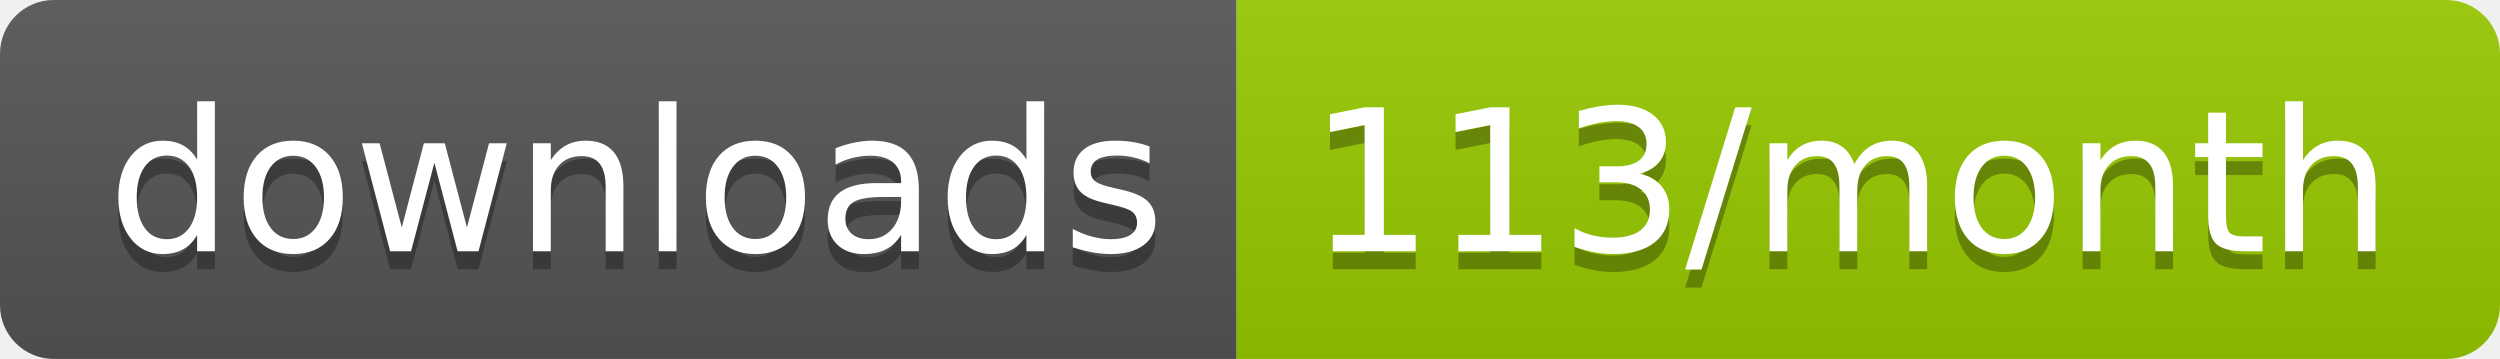
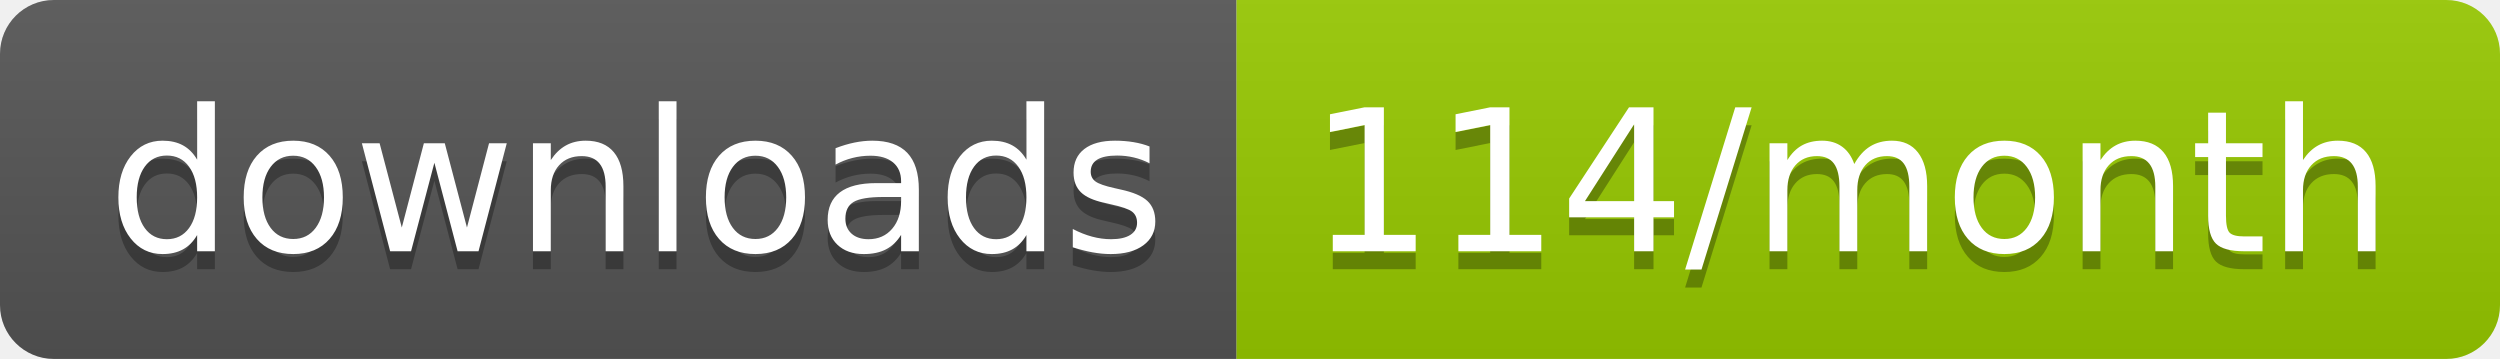
<svg xmlns="http://www.w3.org/2000/svg" width="139.3" height="20">
  <linearGradient id="smooth" x2="0" y2="100%">
    <stop offset="0" stop-color="#bbb" stop-opacity=".1" />
    <stop offset="1" stop-opacity=".1" />
  </linearGradient>
  <clipPath id="round">
    <rect width="139.3" height="20" rx="3" fill="#fff" />
  </clipPath>
  <g clip-path="url(#round)">
    <rect width="68.9" height="20" fill="#555" />
    <rect x="68.9" width="70.4" height="20" fill="#97CA00" />
    <rect width="139.3" height="20" fill="url(#smooth)" />
  </g>
  <g fill="#fff" text-anchor="middle" font-family="DejaVu Sans,Verdana,Geneva,sans-serif" font-size="110">
    <text x="354.5" y="150" fill="#010101" fill-opacity=".3" transform="scale(0.1)" textLength="589.0" lengthAdjust="spacing">downloads</text>
    <text x="354.5" y="140" transform="scale(0.1)" textLength="589.0" lengthAdjust="spacing">downloads</text>
-     <text x="1031.0" y="150" fill="#010101" fill-opacity=".3" transform="scale(0.1)" textLength="604.0" lengthAdjust="spacing">113/month</text>
-     <text x="1031.0" y="140" transform="scale(0.1)" textLength="604.0" lengthAdjust="spacing">113/month</text>
+     <text x="1031.0" y="150" fill="#010101" fill-opacity=".3" transform="scale(0.1)" textLength="604.0" lengthAdjust="spacing">114/month</text>
+     <text x="1031.0" y="140" transform="scale(0.1)" textLength="604.0" lengthAdjust="spacing">114/month</text>
  </g>
</svg>
